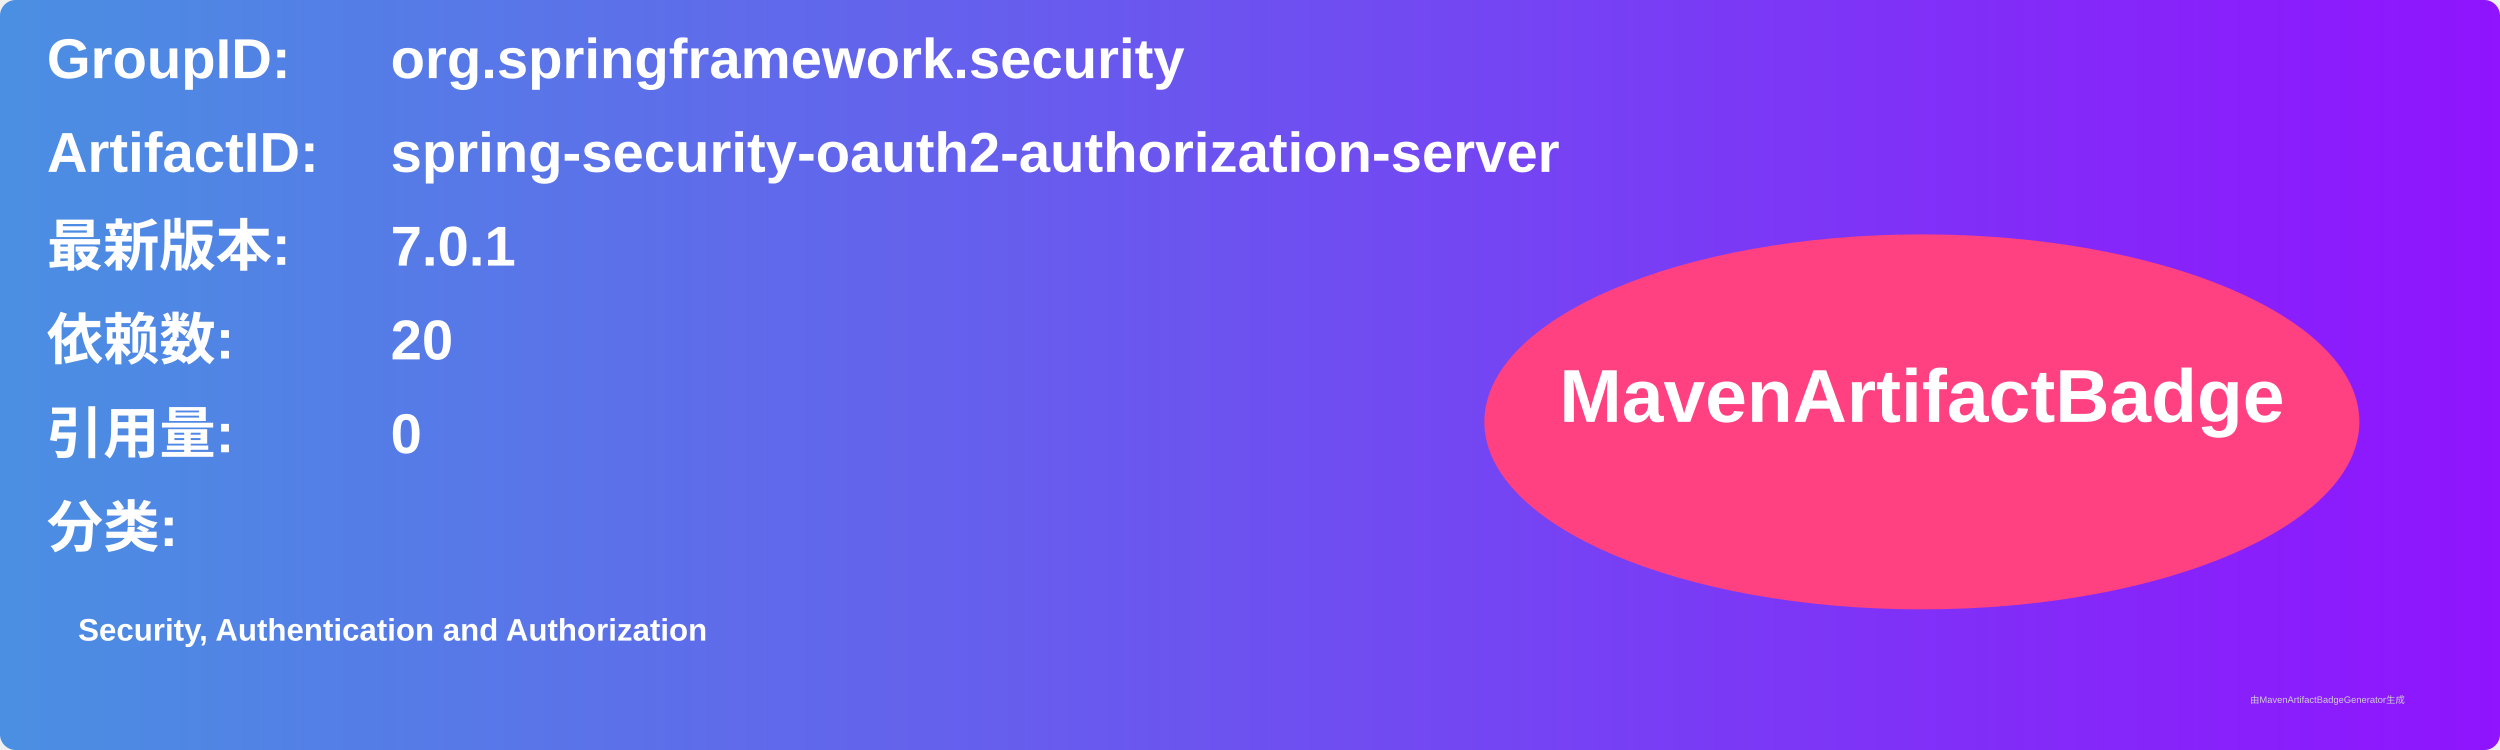
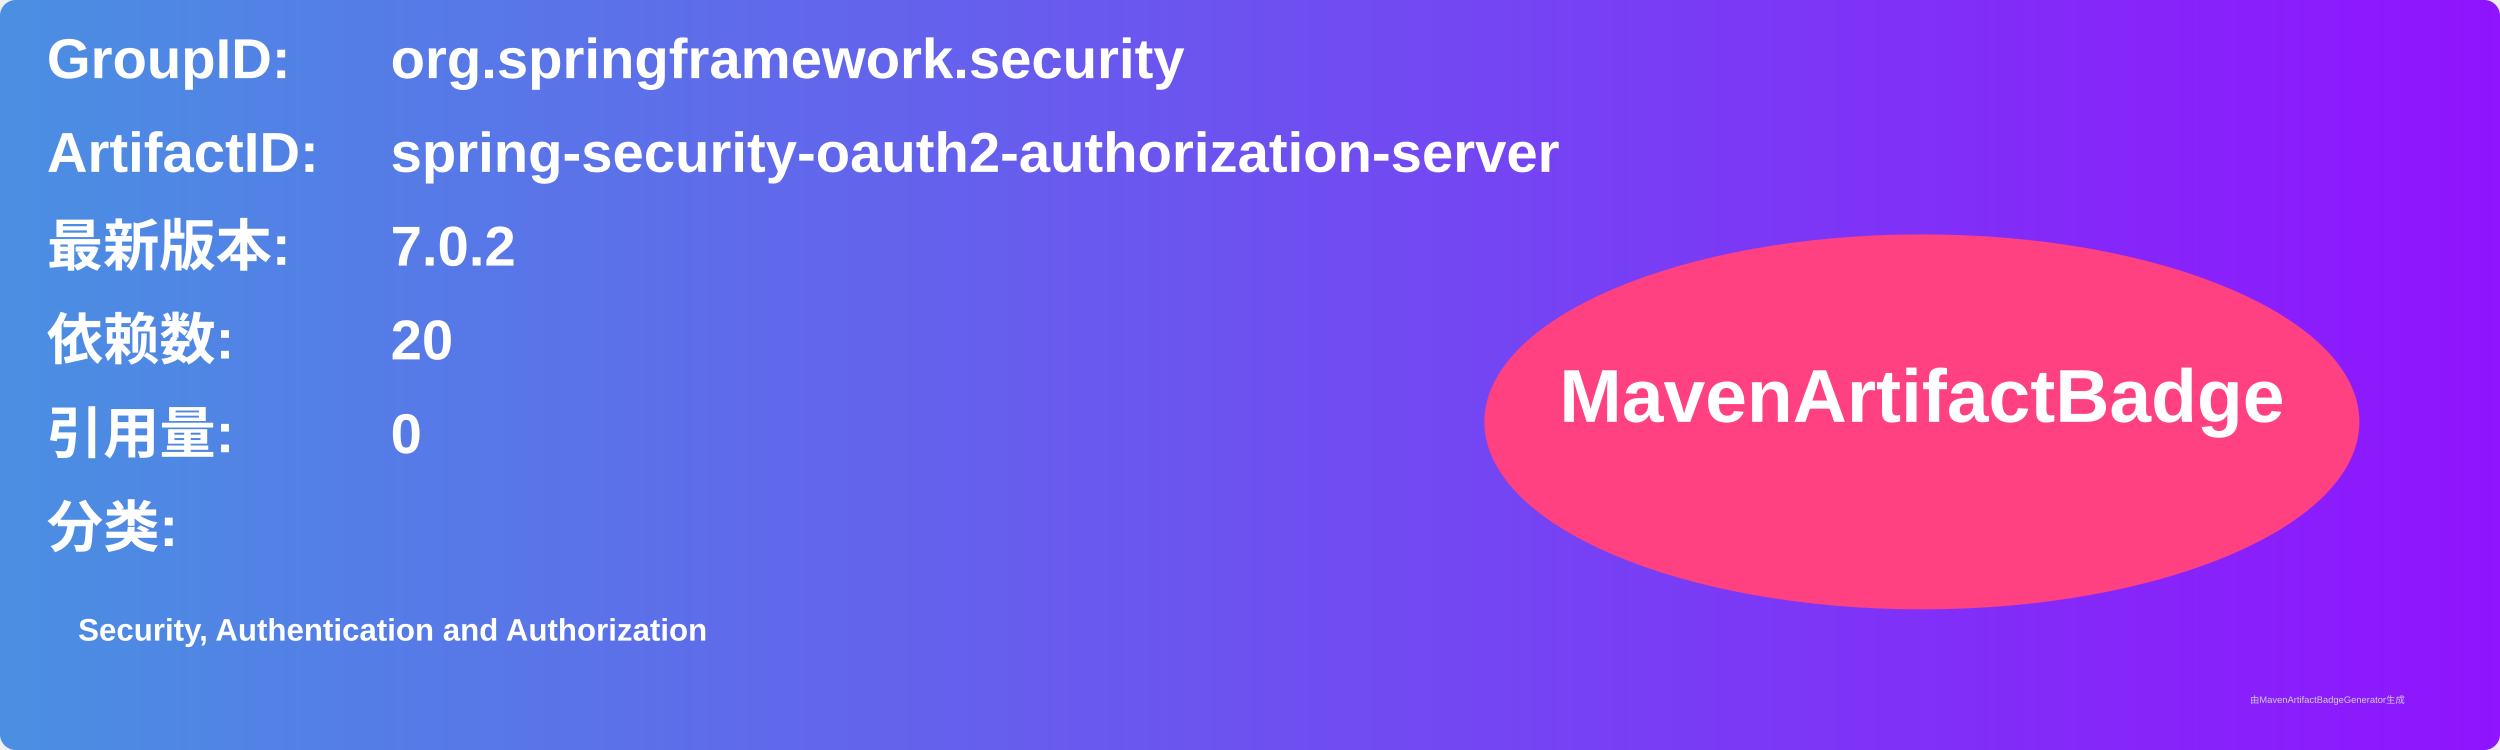
<svg xmlns="http://www.w3.org/2000/svg" width="800" height="240" viewBox="0 0 800 240">
  <linearGradient id="grad" x1="0%" y1="0%" x2="100%" y2="0%">
    <stop offset="0%" stop-color="#4a90e2" />
    <stop offset="100%" stop-color="#9013fe" />
  </linearGradient>
  <rect width="100%" height="100%" rx="5" ry="5" fill="url(#grad)" />
  <g transform="translate(15, 15)">
    <text x="0" y="10" font-family="Arial" font-size="18" fill="white" font-weight="bold" width="260">GroupID:</text>
    <text x="110" y="10" font-family="Arial" font-size="18" fill="white" font-weight="bold" width="460">org.springframework.security</text>
    <text x="0" y="40" font-family="Arial" font-size="18" fill="white" font-weight="bold" width="260">ArtifactID:</text>
    <text x="110" y="40" font-family="Arial" font-size="18" fill="white" font-weight="bold" width="460">spring-security-oauth2-authorization-server</text>
    <text x="0" y="70" font-family="Arial" font-size="18" fill="white" font-weight="bold">最新版本:</text>
    <text x="110" y="70" font-family="Arial" font-size="18" fill="white" font-weight="bold">
-       <tspan font-weight="bold">7.0.1</tspan>
+       <tspan font-weight="bold">7.0.2</tspan>
    </text>
    <text x="0" y="100" font-family="Arial" font-size="18" fill="white" font-weight="bold">依赖数: </text>
    <text x="110" y="100" font-family="Arial" font-size="18" fill="white">
      <tspan font-weight="bold">20</tspan>
    </text>
    <text x="0" y="130" font-family="Arial" font-size="18" fill="white" font-weight="bold">引用量: </text>
    <text x="110" y="130" font-family="Arial" font-size="18" fill="white">
      <tspan font-weight="bold">0</tspan>
    </text>
    <text x="0" y="160" font-family="Arial" font-size="18" fill="white" font-weight="bold">分类:</text>
    <text x="10" y="190" font-family="Arial" font-size="10" fill="white">
      <tspan font-weight="bold">Security, Authentication and Authorization</tspan>
    </text>
    <ellipse cx="600" cy="120" rx="140" ry="60" fill="#ff4081" />
    <text x="600" y="120" text-anchor="middle" font-family="Arial" font-size="24" fill="white" font-weight="bold">MavenArtifactBadge</text>
  </g>
  <text x="720" y="225" font-family="Arial" font-size="3" fill="#d0d0d0">由MavenArtifactBadgeGenerator生成</text>
</svg>
